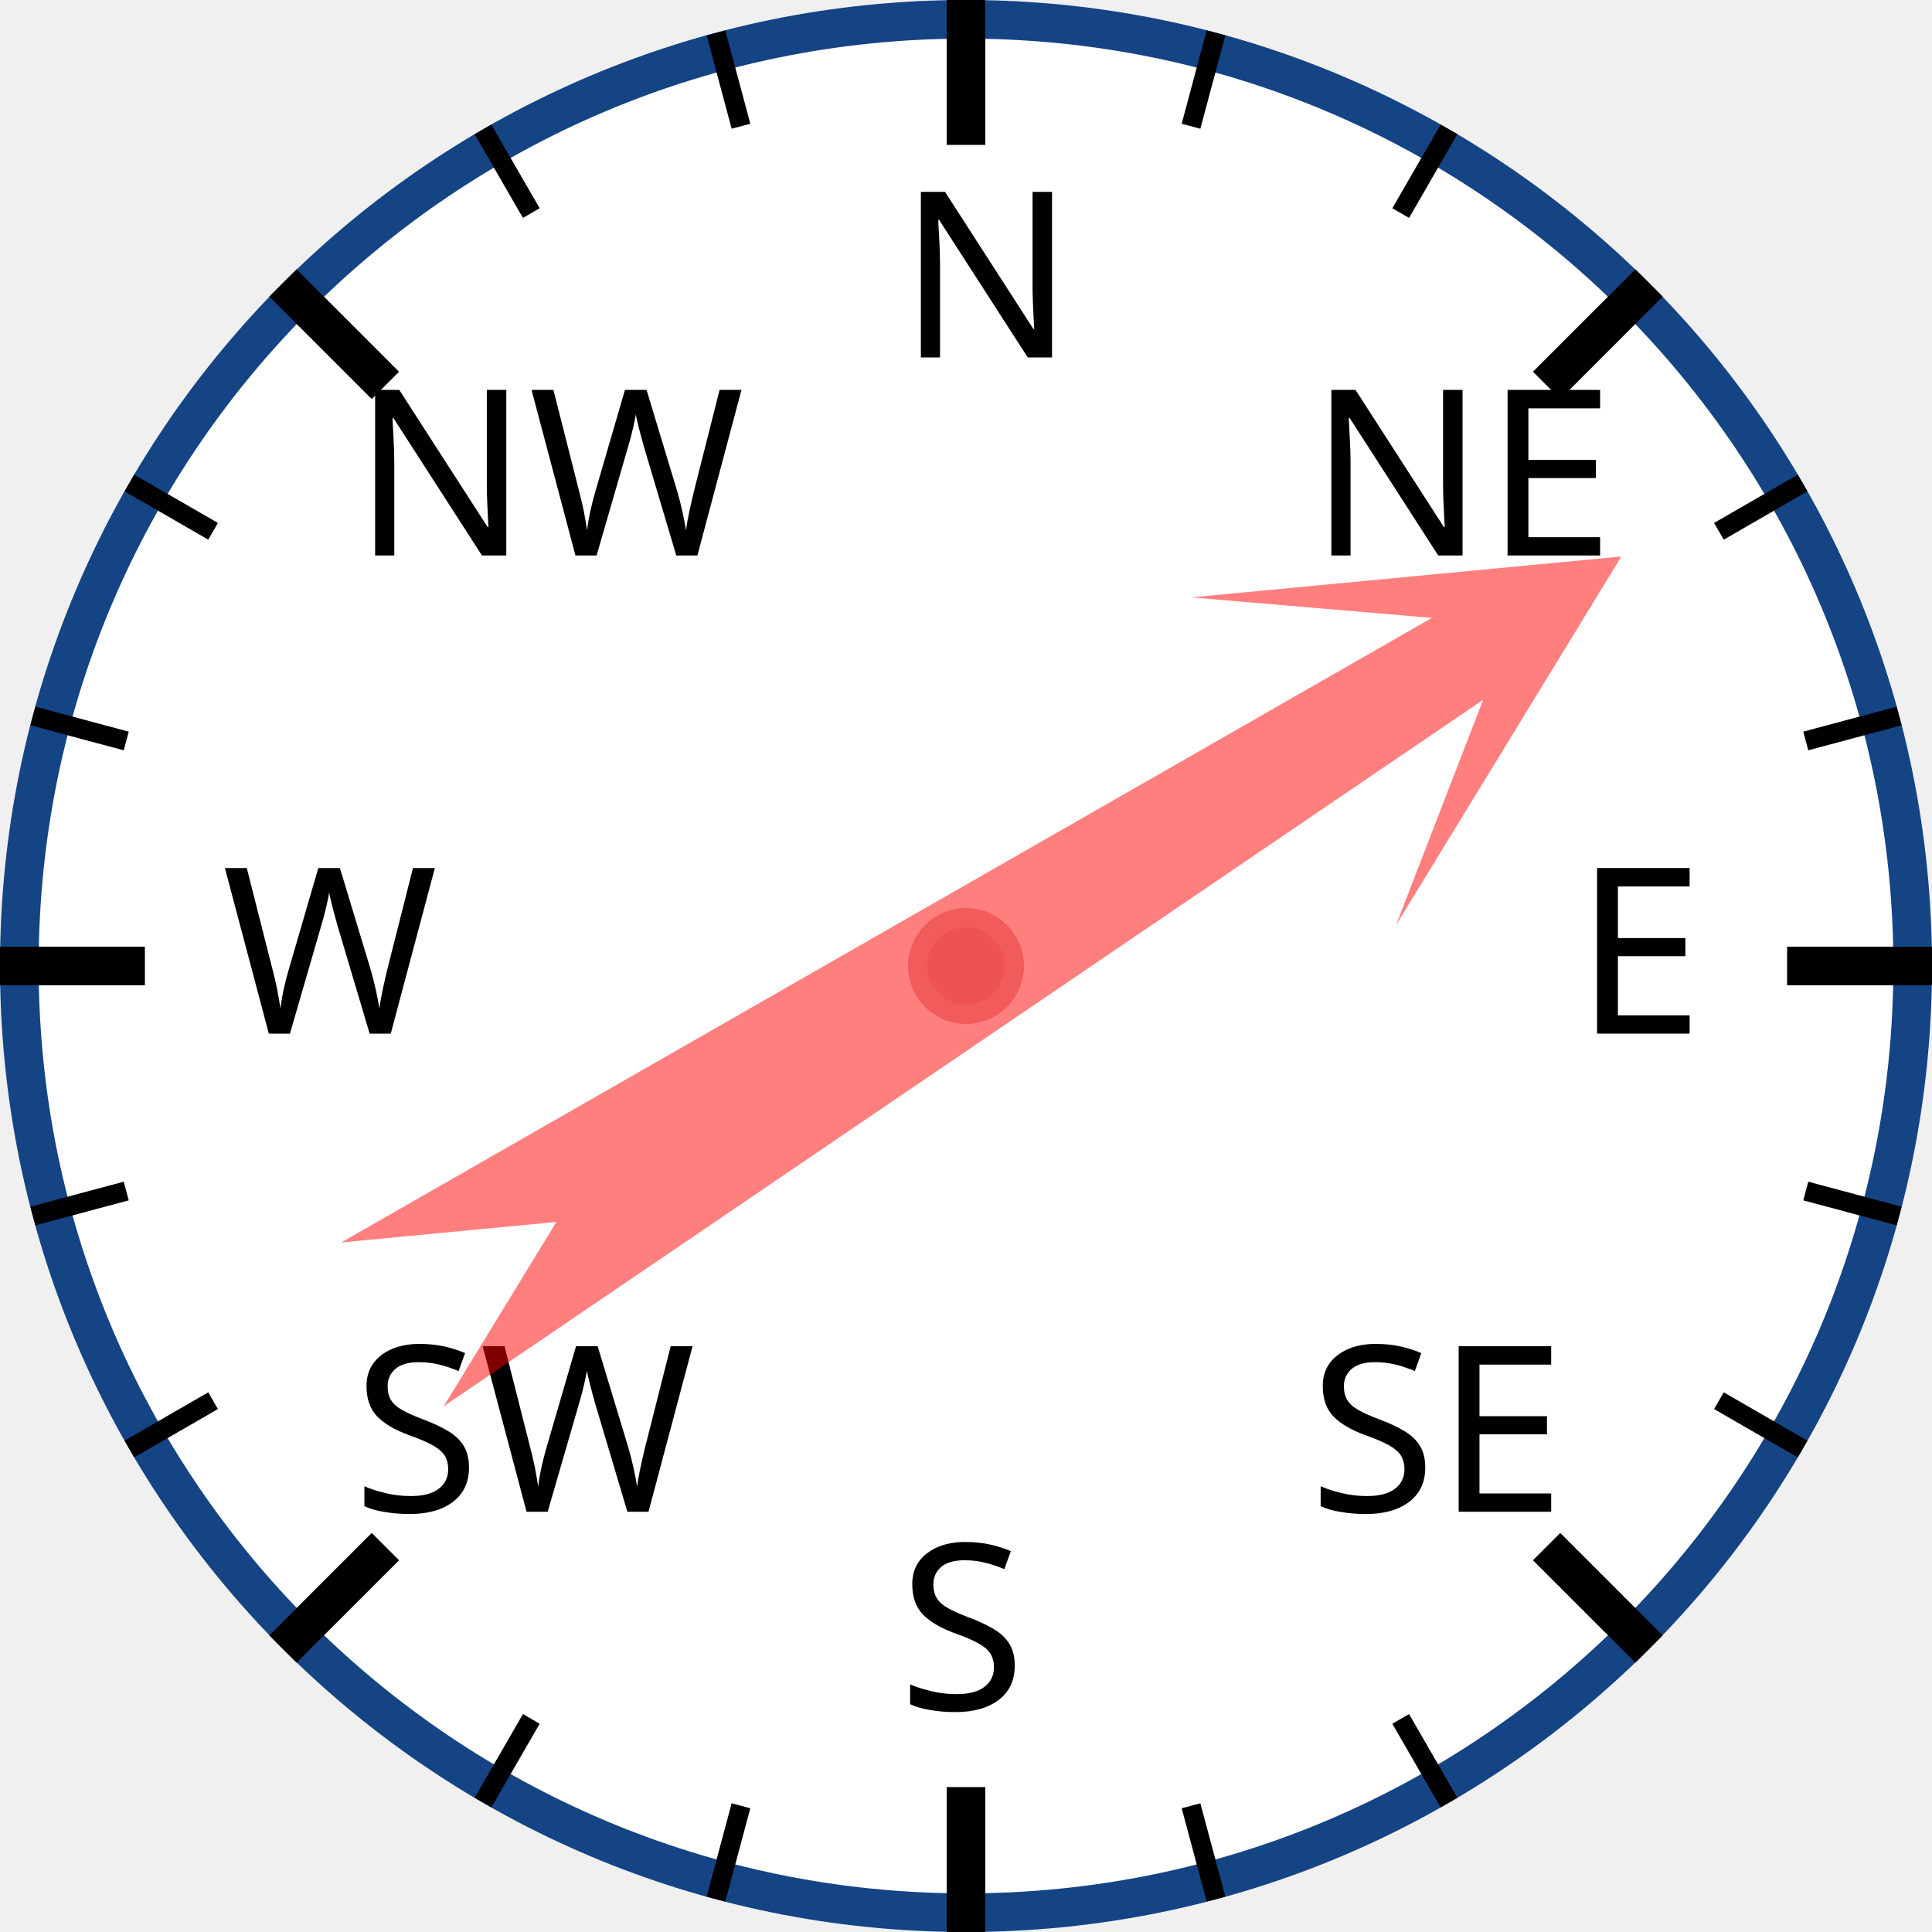
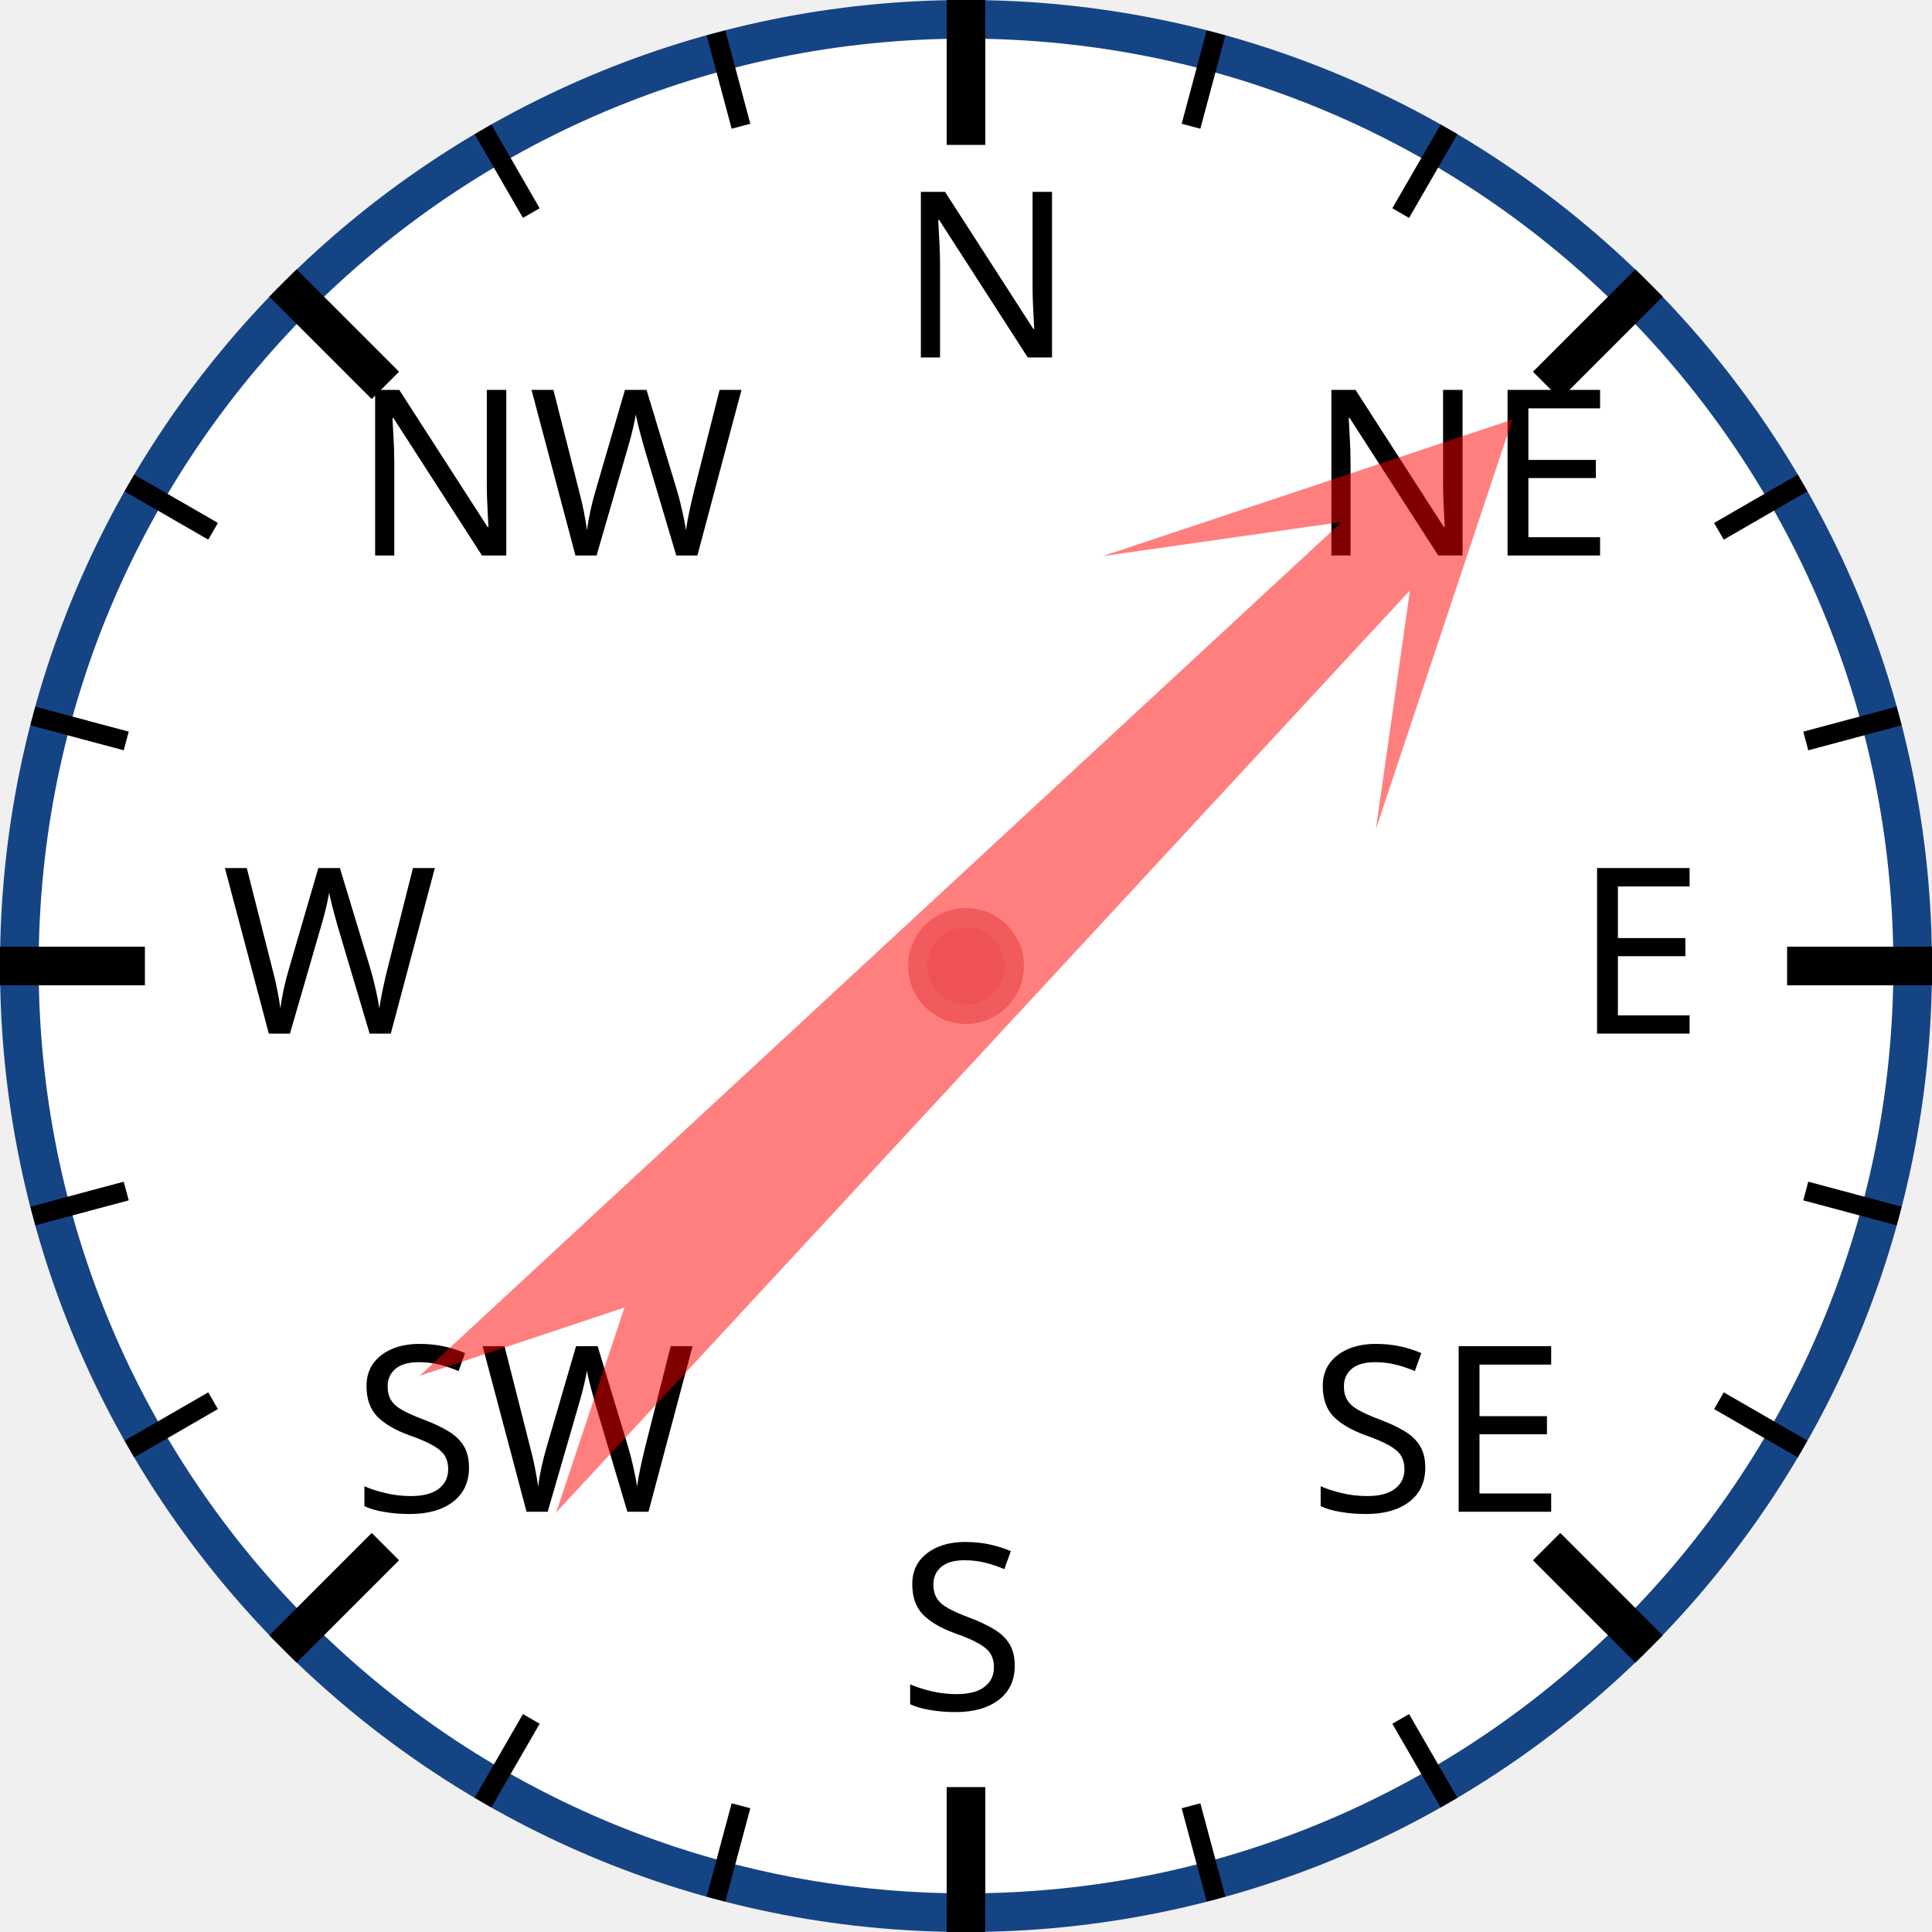
<svg xmlns="http://www.w3.org/2000/svg" width="120px" height="120px" viewBox="0 0 200 200">
  <circle cx="100" cy="100" r="98" style="fill: white; stroke: #154485; stroke-width: 4;" />
  <text x="93.0" y="37.0" style="font-family: sans-serif; font-size: 18pt;">N</text>
  <line x1="100.0" y1="0.0" x2="100.0" y2="15.0" style="stroke: black; stroke-width: 4;" />
  <line x1="74.118" y1="3.407" x2="76.706" y2="13.067" style="stroke: black; stroke-width: 2;" />
  <line x1="50" y1="13.397" x2="55" y2="22.058" style="stroke: black; stroke-width: 2;" />
  <text x="36.503" y="57.503" style="font-family: sans-serif; font-size: 18pt;">NW</text>
  <line x1="29.289" y1="29.289" x2="39.896" y2="39.896" style="stroke: black; stroke-width: 4;" />
  <line x1="13.397" y1="50" x2="22.058" y2="55" style="stroke: black; stroke-width: 2;" />
  <line x1="3.407" y1="74.118" x2="13.067" y2="76.706" style="stroke: black; stroke-width: 2;" />
  <text x="23.0" y="107.0" style="font-family: sans-serif; font-size: 18pt;">W</text>
  <line x1="0.0" y1="100.0" x2="15.0" y2="100.0" style="stroke: black; stroke-width: 4;" />
  <line x1="3.407" y1="125.882" x2="13.067" y2="123.294" style="stroke: black; stroke-width: 2;" />
  <line x1="13.397" y1="150" x2="22.058" y2="145" style="stroke: black; stroke-width: 2;" />
  <text x="36.503" y="156.497" style="font-family: sans-serif; font-size: 18pt;">SW</text>
  <line x1="29.289" y1="170.711" x2="39.896" y2="160.104" style="stroke: black; stroke-width: 4;" />
  <line x1="50" y1="186.603" x2="55" y2="177.942" style="stroke: black; stroke-width: 2;" />
  <line x1="74.118" y1="196.593" x2="76.706" y2="186.933" style="stroke: black; stroke-width: 2;" />
  <text x="93" y="177.0" style="font-family: sans-serif; font-size: 18pt;">S</text>
  <line x1="100" y1="200.0" x2="100" y2="185.0" style="stroke: black; stroke-width: 4;" />
  <line x1="125.882" y1="196.593" x2="123.294" y2="186.933" style="stroke: black; stroke-width: 2;" />
  <line x1="150.0" y1="186.603" x2="145.0" y2="177.942" style="stroke: black; stroke-width: 2;" />
  <text x="135.497" y="156.497" style="font-family: sans-serif; font-size: 18pt;">SE</text>
  <line x1="170.711" y1="170.711" x2="160.104" y2="160.104" style="stroke: black; stroke-width: 4;" />
  <line x1="186.603" y1="150" x2="177.942" y2="145" style="stroke: black; stroke-width: 2;" />
  <line x1="196.593" y1="125.882" x2="186.933" y2="123.294" style="stroke: black; stroke-width: 2;" />
  <text x="163.0" y="107" style="font-family: sans-serif; font-size: 18pt;">E</text>
  <line x1="200.0" y1="100" x2="185.0" y2="100" style="stroke: black; stroke-width: 4;" />
  <line x1="196.593" y1="74.118" x2="186.933" y2="76.706" style="stroke: black; stroke-width: 2;" />
  <line x1="186.603" y1="50" x2="177.942" y2="55" style="stroke: black; stroke-width: 2;" />
  <text x="135.497" y="57.503" style="font-family: sans-serif; font-size: 18pt;">NE</text>
  <line x1="170.711" y1="29.289" x2="160.104" y2="39.896" style="stroke: black; stroke-width: 4;" />
  <line x1="150" y1="13.397" x2="145" y2="22.058" style="stroke: black; stroke-width: 2;" />
  <line x1="125.882" y1="3.407" x2="123.294" y2="13.067" style="stroke: black; stroke-width: 2;" />
-   <polygon points="100 20 120 60 105 40 110 170 100 150 90 170 95 40 80 60" style="fill: red; fill-opacity: 0.5;" transform="rotate(58,100,100)" />
+   <polygon points="100 20 120 60 105 40 110 170 100 150 90 170 95 40 80 60" style="fill: red; fill-opacity: 0.5;" transform="rotate(45,100,100)" />
  <circle cx="100" cy="100" r="5" style="fill: #EE5252; stroke: #F25B5B; stroke-width: 2;" />
</svg>
